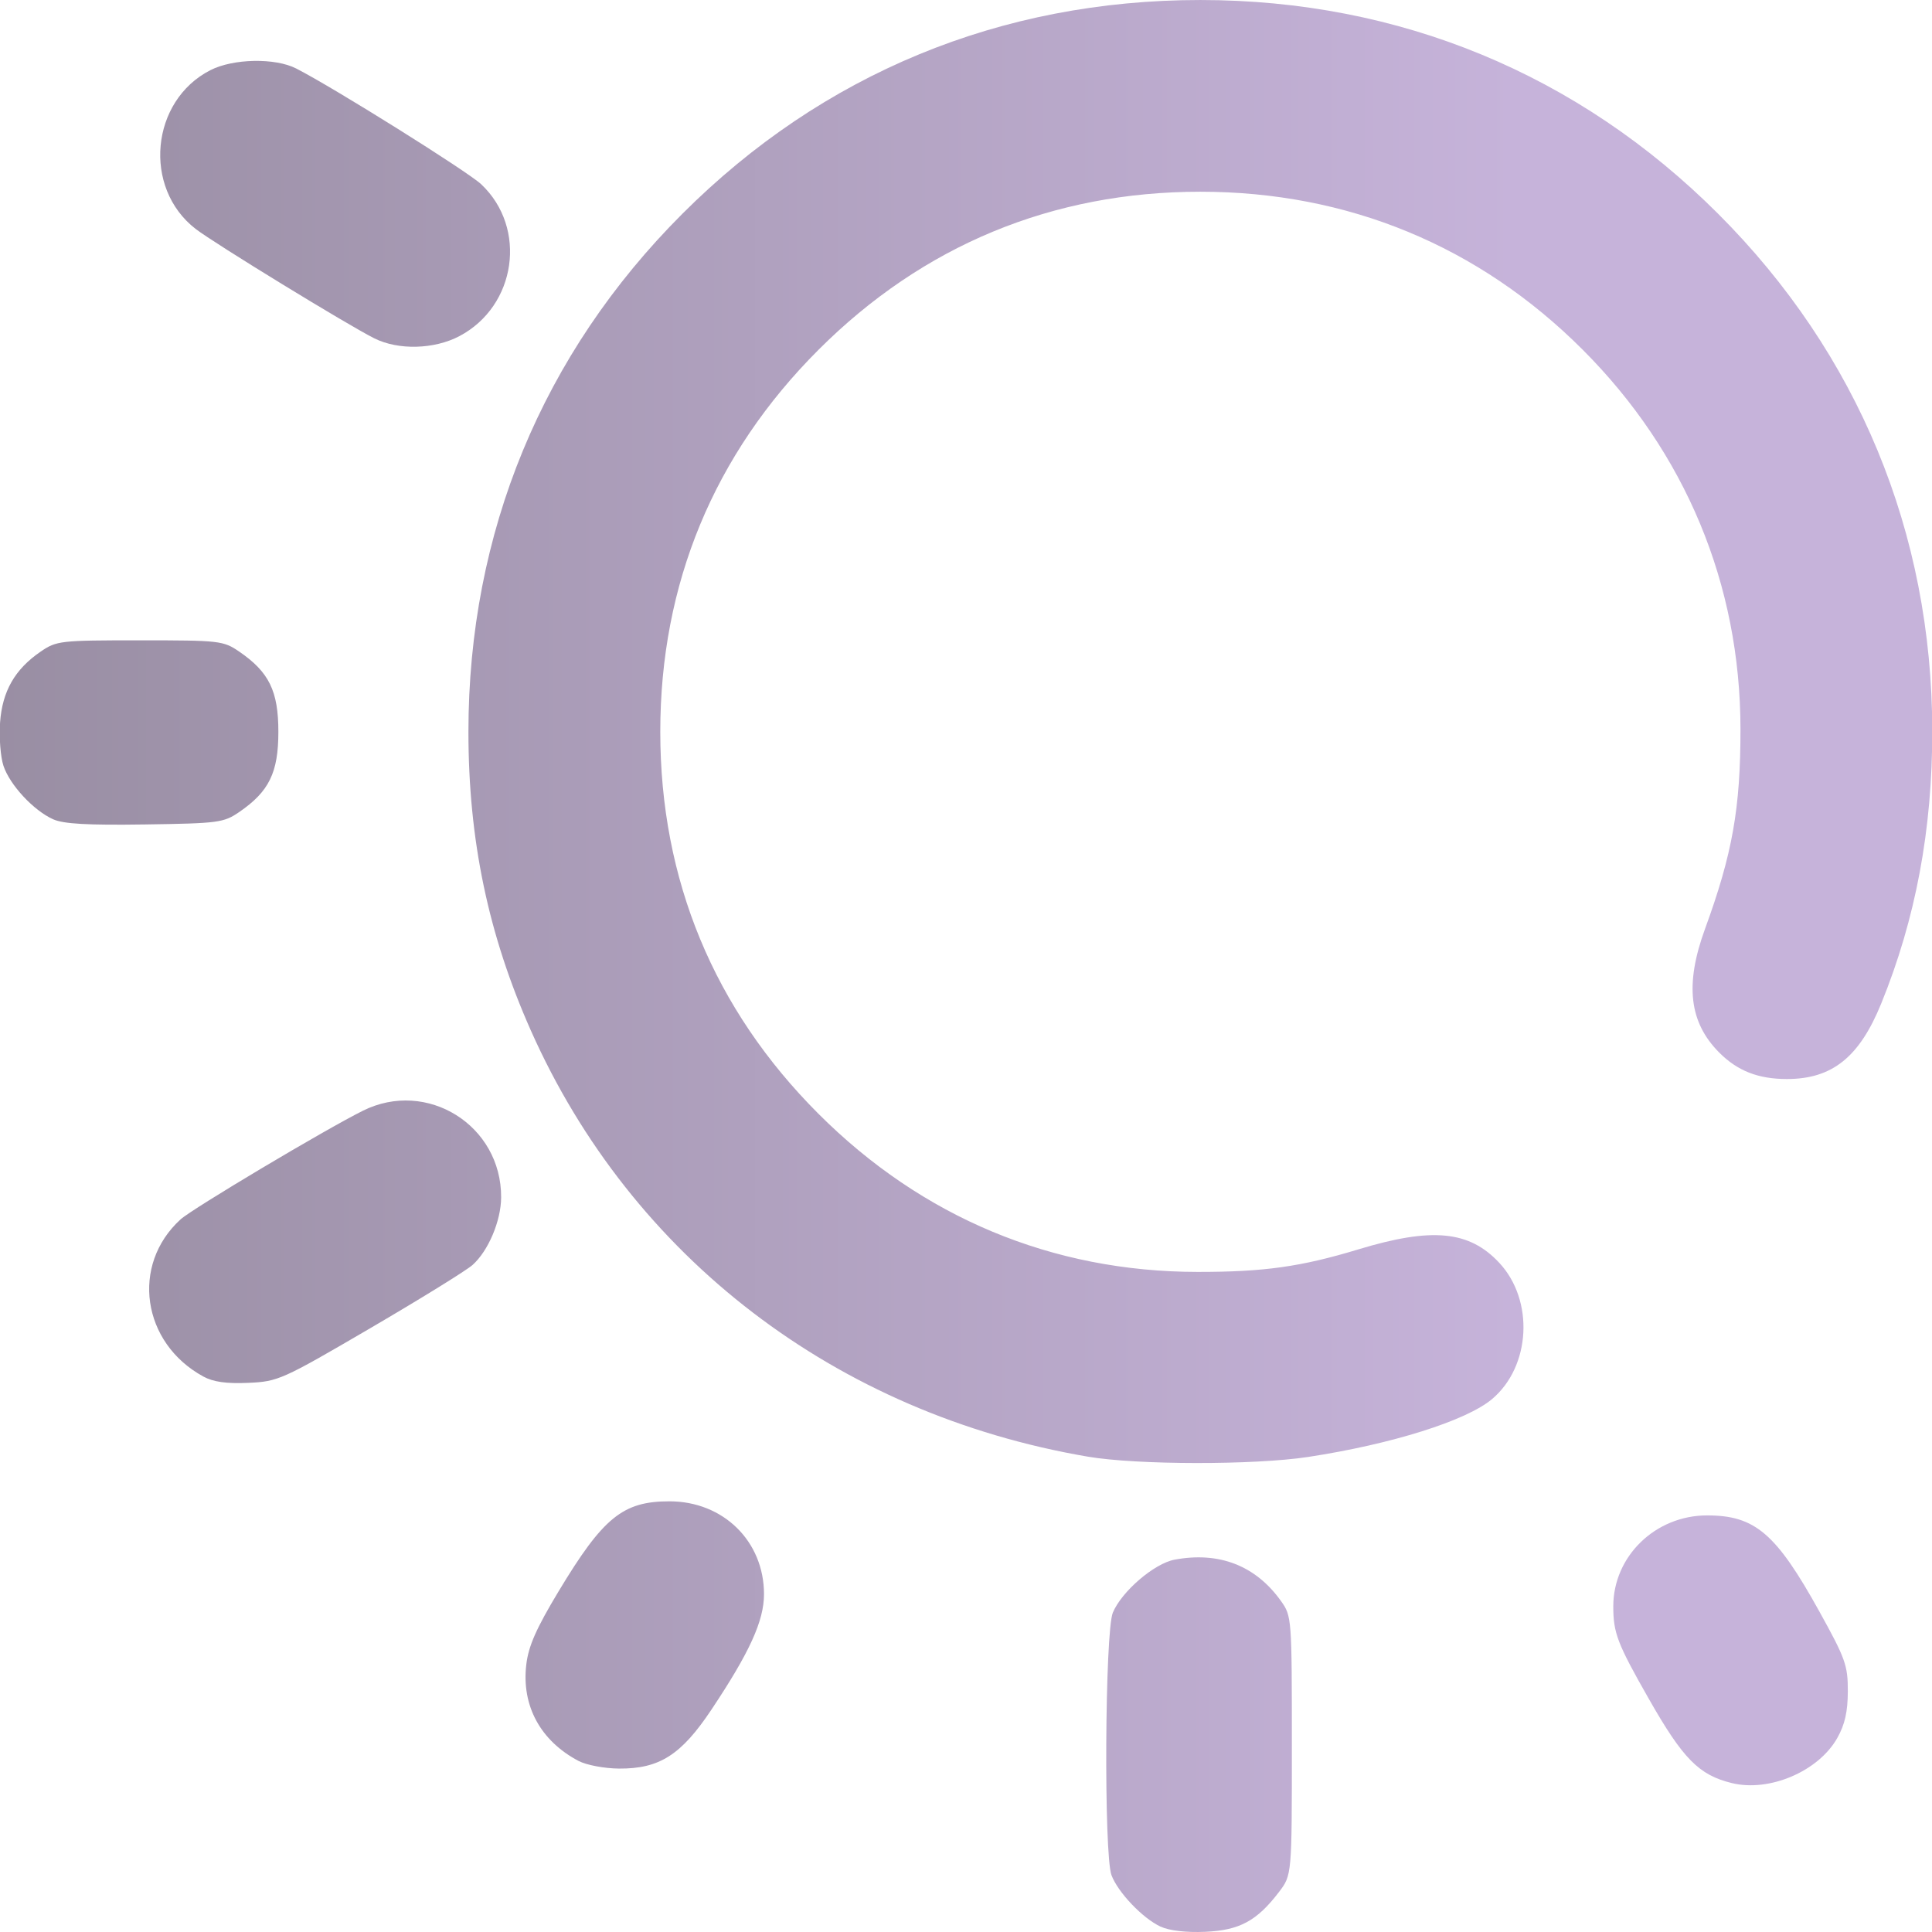
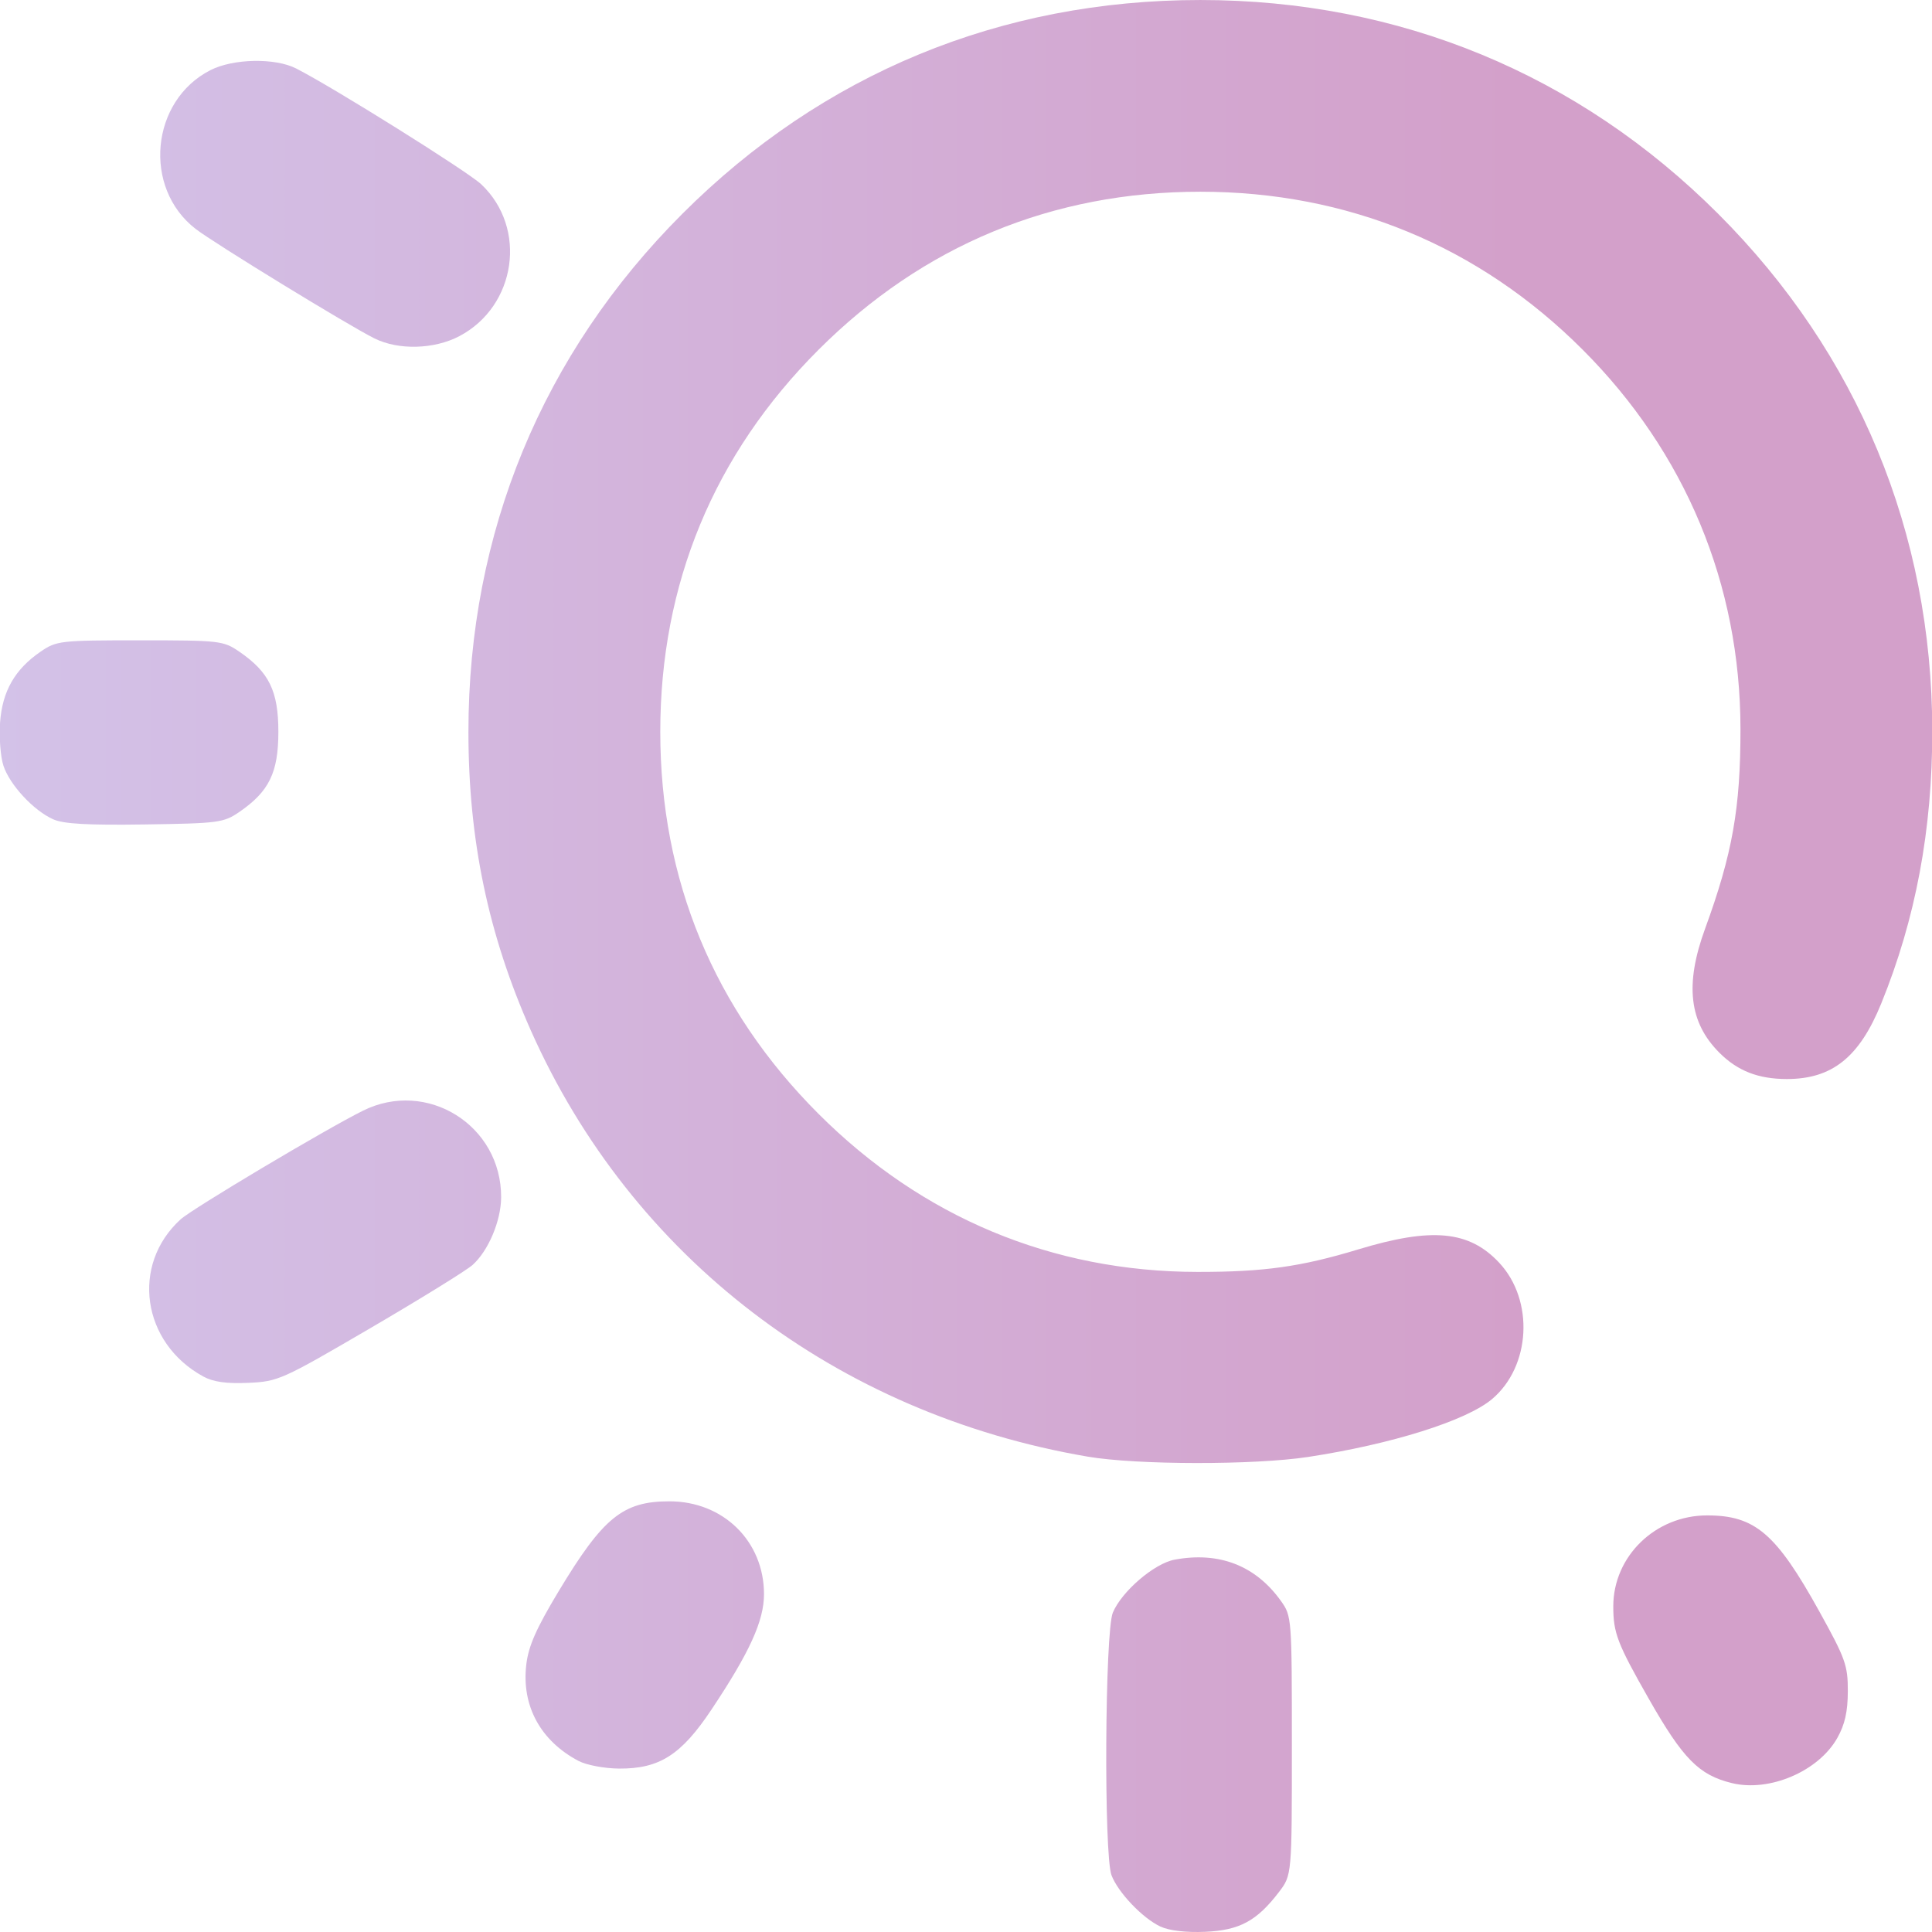
<svg xmlns="http://www.w3.org/2000/svg" xmlns:xlink="http://www.w3.org/1999/xlink" width="512" height="512" viewBox="0 0 135.467 135.467" version="1.1" id="svg1" xml:space="preserve">
  <defs id="defs1">
    <linearGradient id="linearGradient9">
-       <stop style="stop-color:#998EA3;stop-opacity:1;" offset="0" id="stop9" />
-       <stop style="stop-color:#C6B3DA;stop-opacity:1" offset="1" id="stop10" />
+       <stop style="stop-color:#d3c2e8;stop-opacity:1;" offset="0" id="stop9" />
+       <stop style="stop-color:#d3a0ca;stop-opacity:1" offset="1" id="stop10" />
    </linearGradient>
    <linearGradient xlink:href="#linearGradient9" id="linearGradient10" x1="28.038" y1="179.913" x2="119.683" y2="179.913" gradientUnits="userSpaceOnUse" />
  </defs>
  <g id="layer1" transform="matrix(1.165759,0,0,1.165759,-33.13917,-151.6843)">
    <path style="fill:url(#linearGradient10);fill-opacity:1" d="m 98.227,245.996 c -1.072,-0.499 -2.556,-2.055 -2.946,-3.09 -0.466,-1.237 -0.398,-14.652 0.081,-15.795 0.535,-1.279 2.489,-2.955 3.711,-3.184 2.678,-0.502 4.88,0.353 6.402,2.487 0.647,0.907 0.655,1.012 0.655,8.701 0,7.783 0,7.783 -0.775,8.8 -1.328,1.741 -2.373,2.305 -4.439,2.395 -1.144,0.05 -2.161,-0.069 -2.687,-0.314 z m 34.368,-8.631 c -1.983,-0.484 -2.941,-1.457 -5.002,-5.078 -1.887,-3.314 -2.131,-3.95 -2.131,-5.552 0,-3.014 2.534,-5.471 5.642,-5.471 2.886,0 4.151,1.083 6.753,5.779 1.571,2.836 1.716,3.241 1.712,4.798 -0.003,1.235 -0.178,2.006 -0.638,2.819 -1.132,1.999 -4.078,3.257 -6.335,2.705 z m -69.363,-1.329 c -2.296,-1.208 -3.444,-3.322 -3.15,-5.8 0.132,-1.115 0.598,-2.17 1.944,-4.406 2.68,-4.45 3.866,-5.413 6.666,-5.413 3.241,0 5.688,2.403 5.688,5.585 0,1.602 -0.866,3.503 -3.166,6.951 -1.816,2.722 -3.126,3.556 -5.557,3.539 -0.871,-0.006 -1.958,-0.211 -2.425,-0.457 z M 93.853,217.73 C 78.719,215.147 66.419,205.735 60.356,192.097 c -2.562,-5.762 -3.754,-11.467 -3.754,-17.964 0,-11.973 4.444,-22.735 12.867,-31.157 8.434,-8.434 19.157,-12.859 31.157,-12.859 11.96,0 22.736,4.451 31.151,12.866 8.393,8.393 12.856,19.172 12.871,31.083 0.007,5.946 -0.998,11.318 -3.07,16.41 -1.315,3.23 -2.952,4.541 -5.672,4.541 -1.72,0 -2.966,-0.485 -4.063,-1.583 -1.821,-1.821 -2.085,-4.102 -0.863,-7.448 1.649,-4.513 2.136,-7.263 2.132,-12.025 -0.008,-8.699 -3.309,-16.629 -9.497,-22.817 -6.239,-6.239 -14.123,-9.496 -22.989,-9.496 -8.9,0 -16.684,3.223 -22.973,9.512 -6.289,6.289 -9.512,14.073 -9.512,22.973 0,8.9 3.223,16.684 9.512,22.973 6.238,6.238 14.068,9.505 22.801,9.513 3.989,0.004 6.224,-0.309 9.668,-1.354 4.433,-1.345 6.674,-1.132 8.482,0.806 2.108,2.26 1.897,6.235 -0.436,8.198 -1.545,1.3 -6.027,2.71 -11.051,3.478 -3.247,0.496 -10.311,0.487 -13.264,-0.017 z m -53.199,-4.821 c -3.696,-2.017 -4.375,-6.708 -1.366,-9.45 0.705,-0.643 8.682,-5.396 10.962,-6.533 3.862,-1.925 8.342,0.88 8.319,5.209 -0.007,1.416 -0.769,3.217 -1.72,4.067 -0.37,0.33 -3.139,2.042 -6.154,3.804 -5.317,3.107 -5.538,3.206 -7.338,3.285 -1.312,0.058 -2.104,-0.054 -2.702,-0.381 z m -9.031,-33.515 c -1.182,-0.531 -2.608,-2.068 -2.989,-3.221 -0.176,-0.534 -0.267,-1.707 -0.202,-2.608 0.136,-1.878 0.89,-3.194 2.439,-4.255 0.957,-0.655 1.173,-0.68 5.973,-0.68 4.8,0 5.016,0.025 5.973,0.68 1.796,1.231 2.353,2.371 2.353,4.823 0,2.451 -0.556,3.591 -2.352,4.823 -0.937,0.643 -1.247,0.684 -5.67,0.749 -3.444,0.051 -4.902,-0.031 -5.525,-0.311 z m 19.321,-28.926 c -1.602,-0.801 -9.628,-5.716 -10.75,-6.583 -3.198,-2.47 -2.71,-7.713 0.889,-9.549 1.372,-0.7 3.89,-0.749 5.159,-0.1 2.264,1.157 10.31,6.192 11.13,6.965 2.788,2.629 2.114,7.324 -1.311,9.132 -1.516,0.8 -3.674,0.857 -5.118,0.134 z" id="path9" />
  </g>
</svg>
